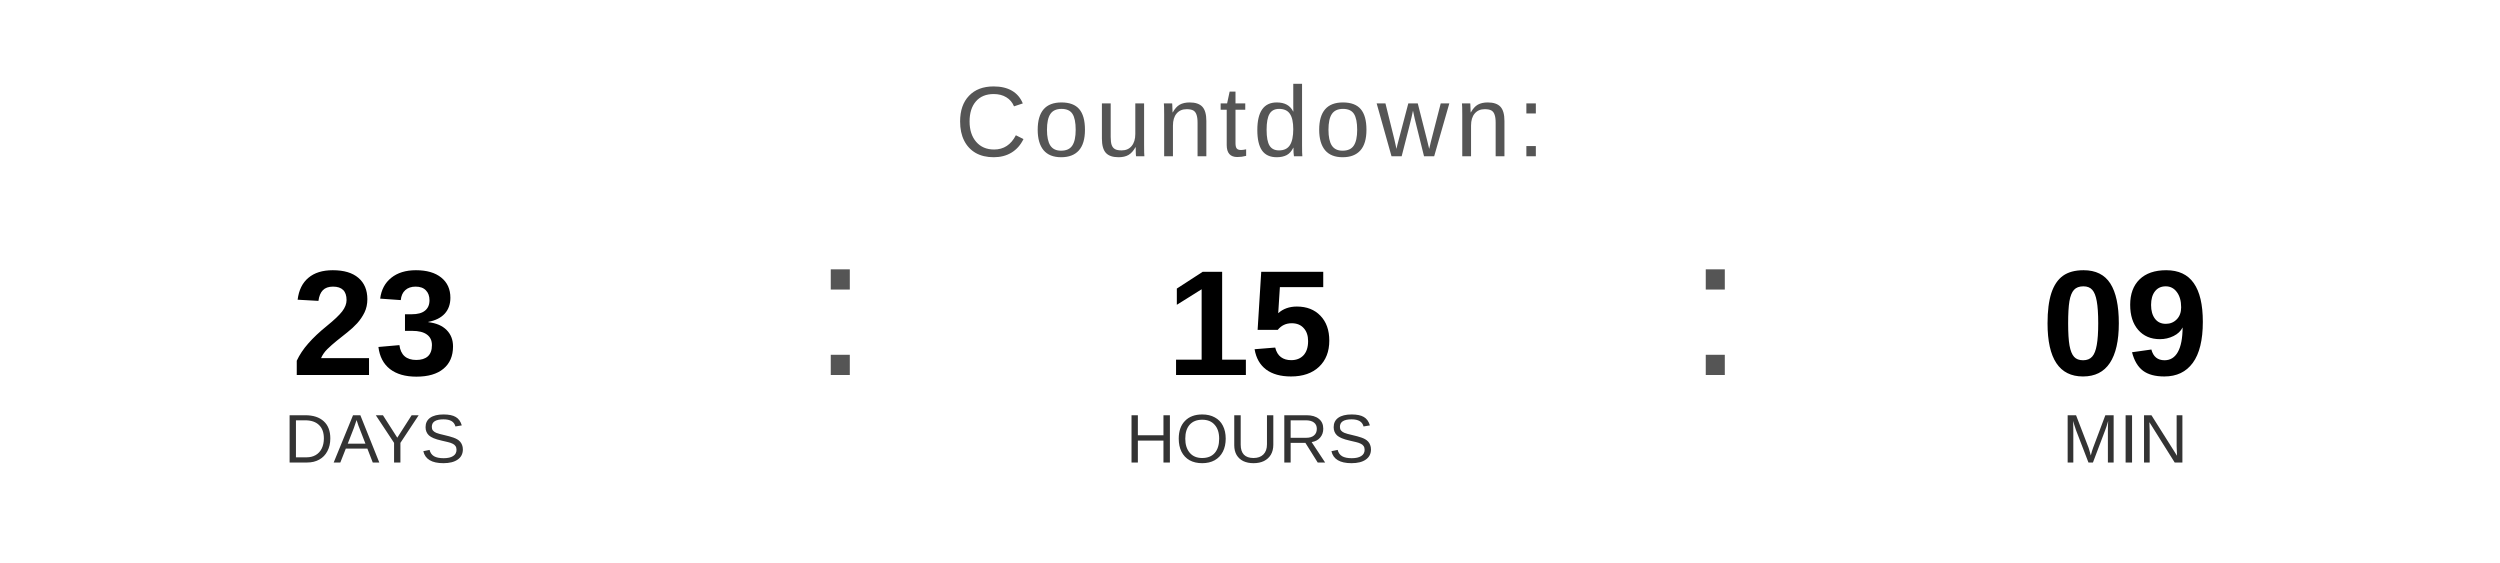
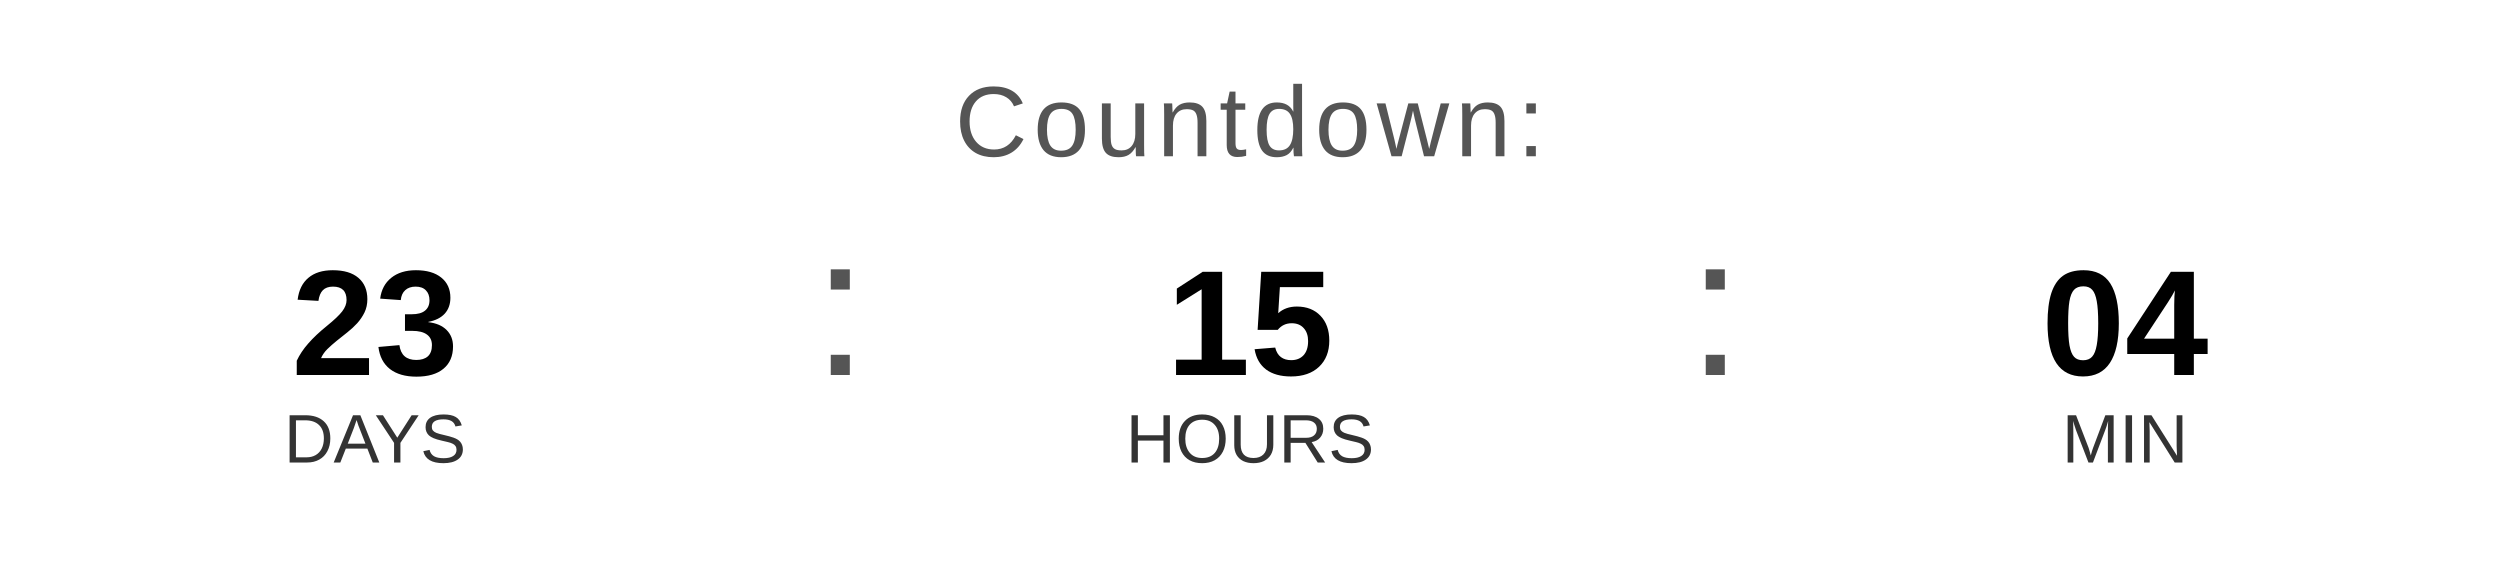
<svg xmlns="http://www.w3.org/2000/svg" width="400" height="90" viewBox="0 0 400 90">
  <text x="200" y="25" font-family="Arial, Helvetica, sans-serif" font-size="16" fill="#555555" text-anchor="middle" letter-spacing="1">
    Countdown:
  </text>
  <text x="60" y="60" font-family="Arial, Helvetica, sans-serif" font-size="24" font-weight="bold" fill="#000000" text-anchor="middle">23</text>
  <text x="60" y="74" font-family="Arial, Helvetica, sans-serif" font-size="11" fill="#333333" text-anchor="middle">DAYS</text>
  <text x="130" y="60" font-family="Arial, sans-serif" font-size="32" fill="#555555">:</text>
  <text x="200" y="60" font-family="Arial, Helvetica, sans-serif" font-size="24" font-weight="bold" fill="#000000" text-anchor="middle">15</text>
  <text x="200" y="74" font-family="Arial, Helvetica, sans-serif" font-size="11" fill="#333333" text-anchor="middle">HOURS</text>
  <text x="270" y="60" font-family="Arial, sans-serif" font-size="32" fill="#555555">:</text>
-   <text x="340" y="60" font-family="Arial, Helvetica, sans-serif" font-size="24" font-weight="bold" fill="#000000" text-anchor="middle">09</text>
+   <text x="340" y="60" font-family="Arial, Helvetica, sans-serif" font-size="24" font-weight="bold" fill="#000000" text-anchor="middle">04</text>
  <text x="340" y="74" font-family="Arial, Helvetica, sans-serif" font-size="11" fill="#333333" text-anchor="middle">MIN</text>
</svg>
